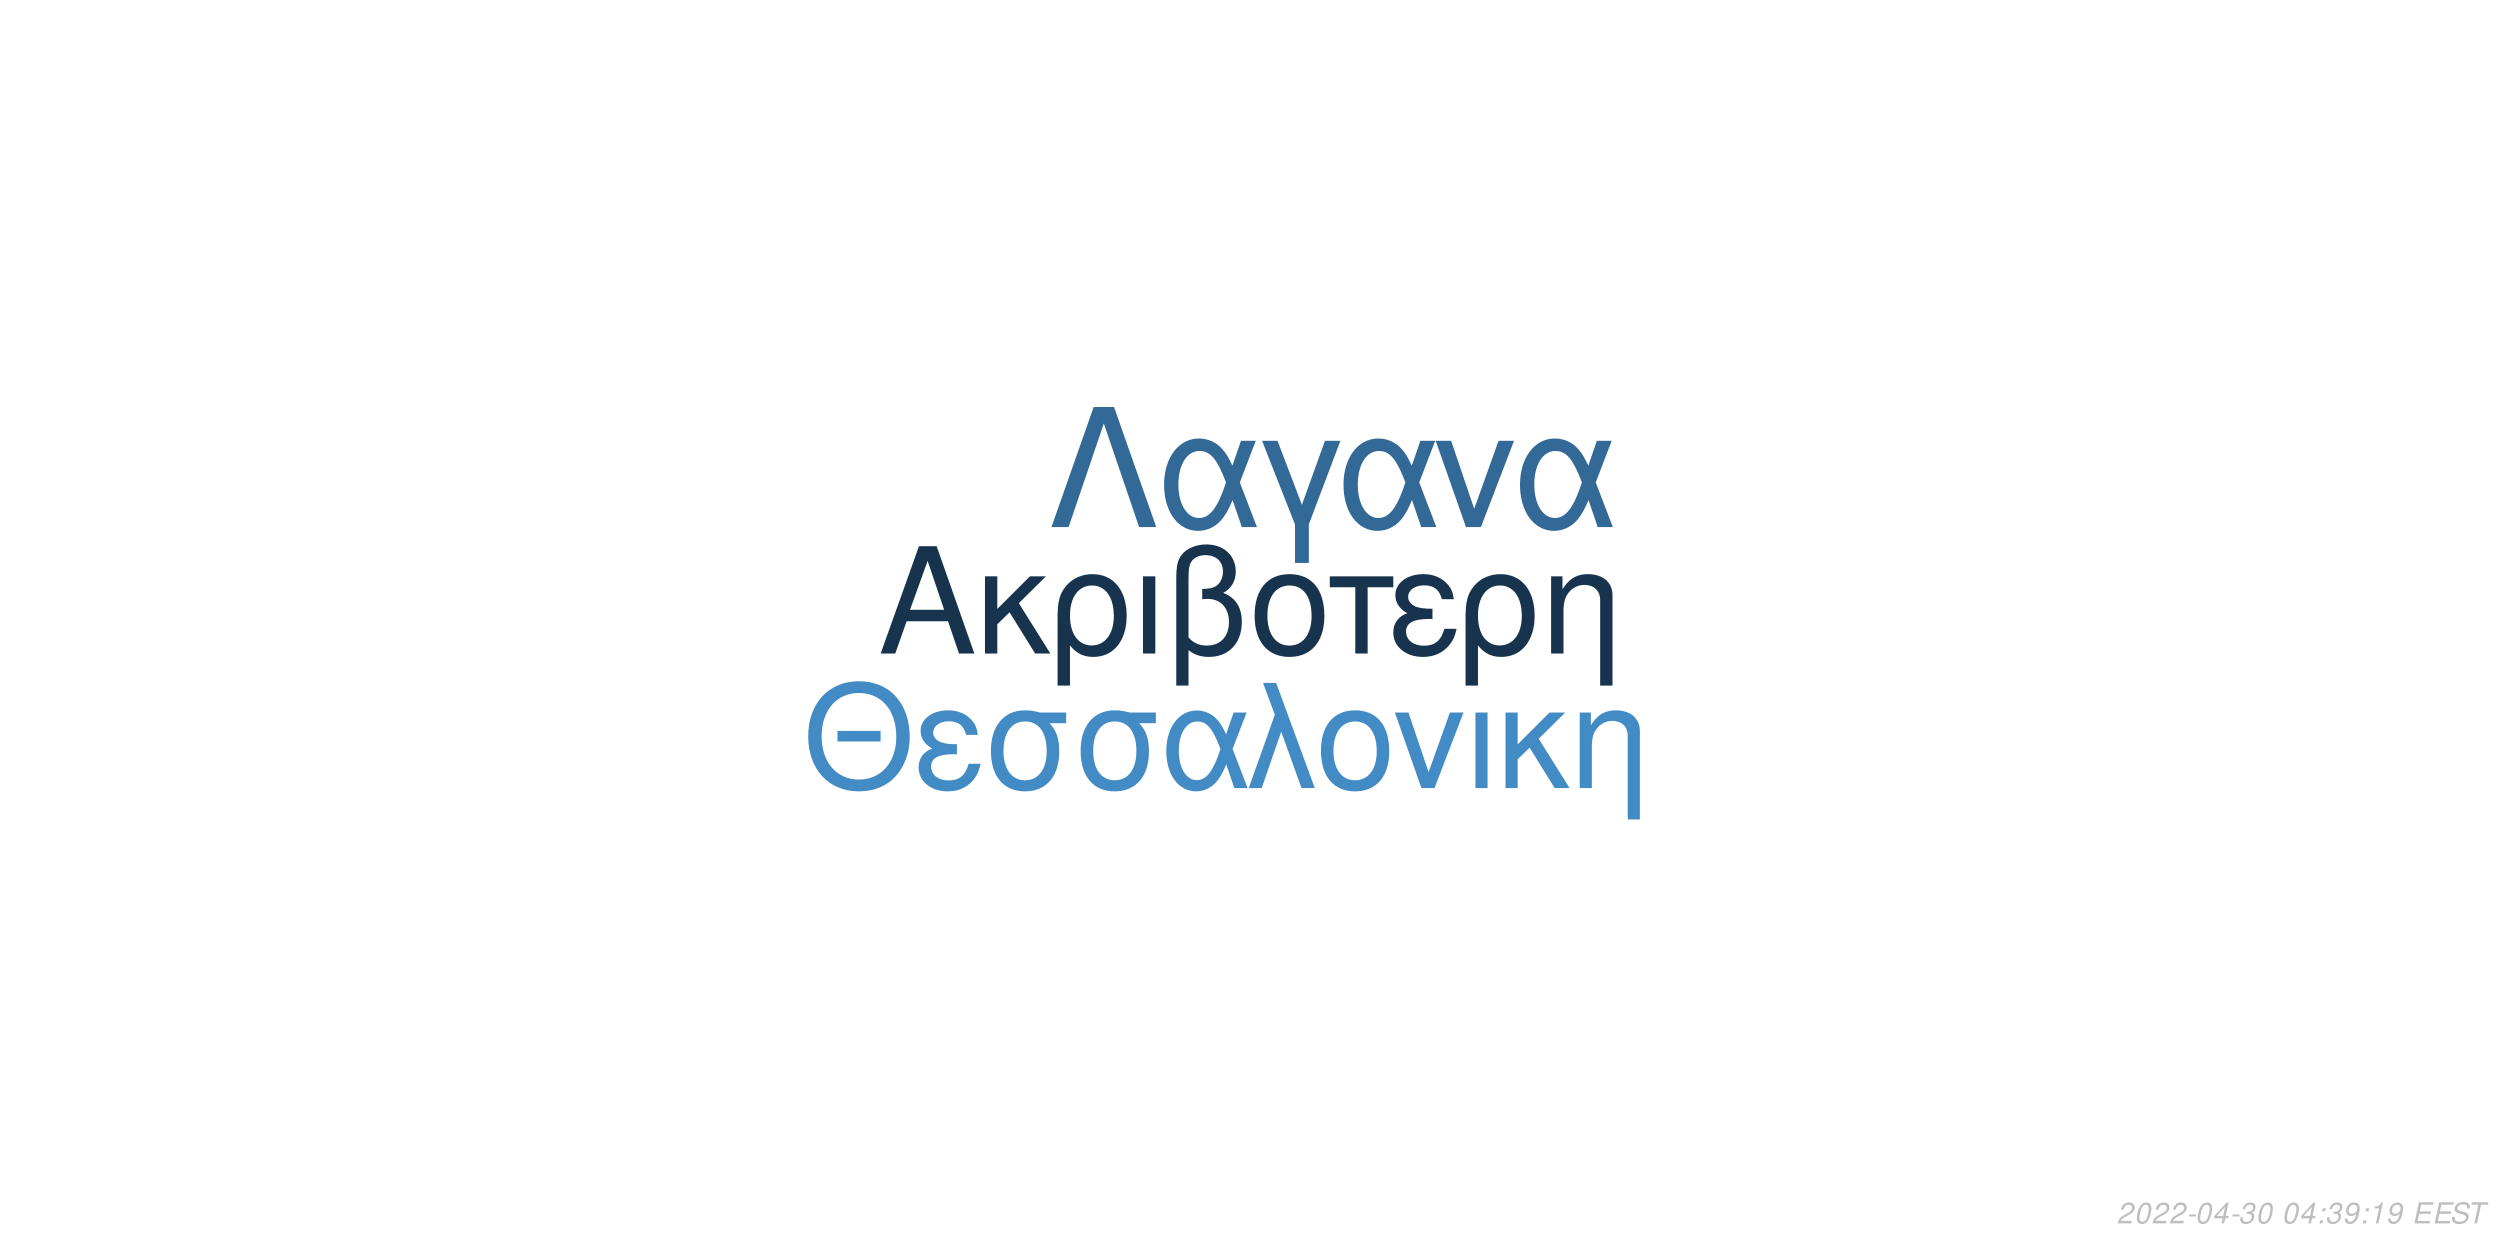
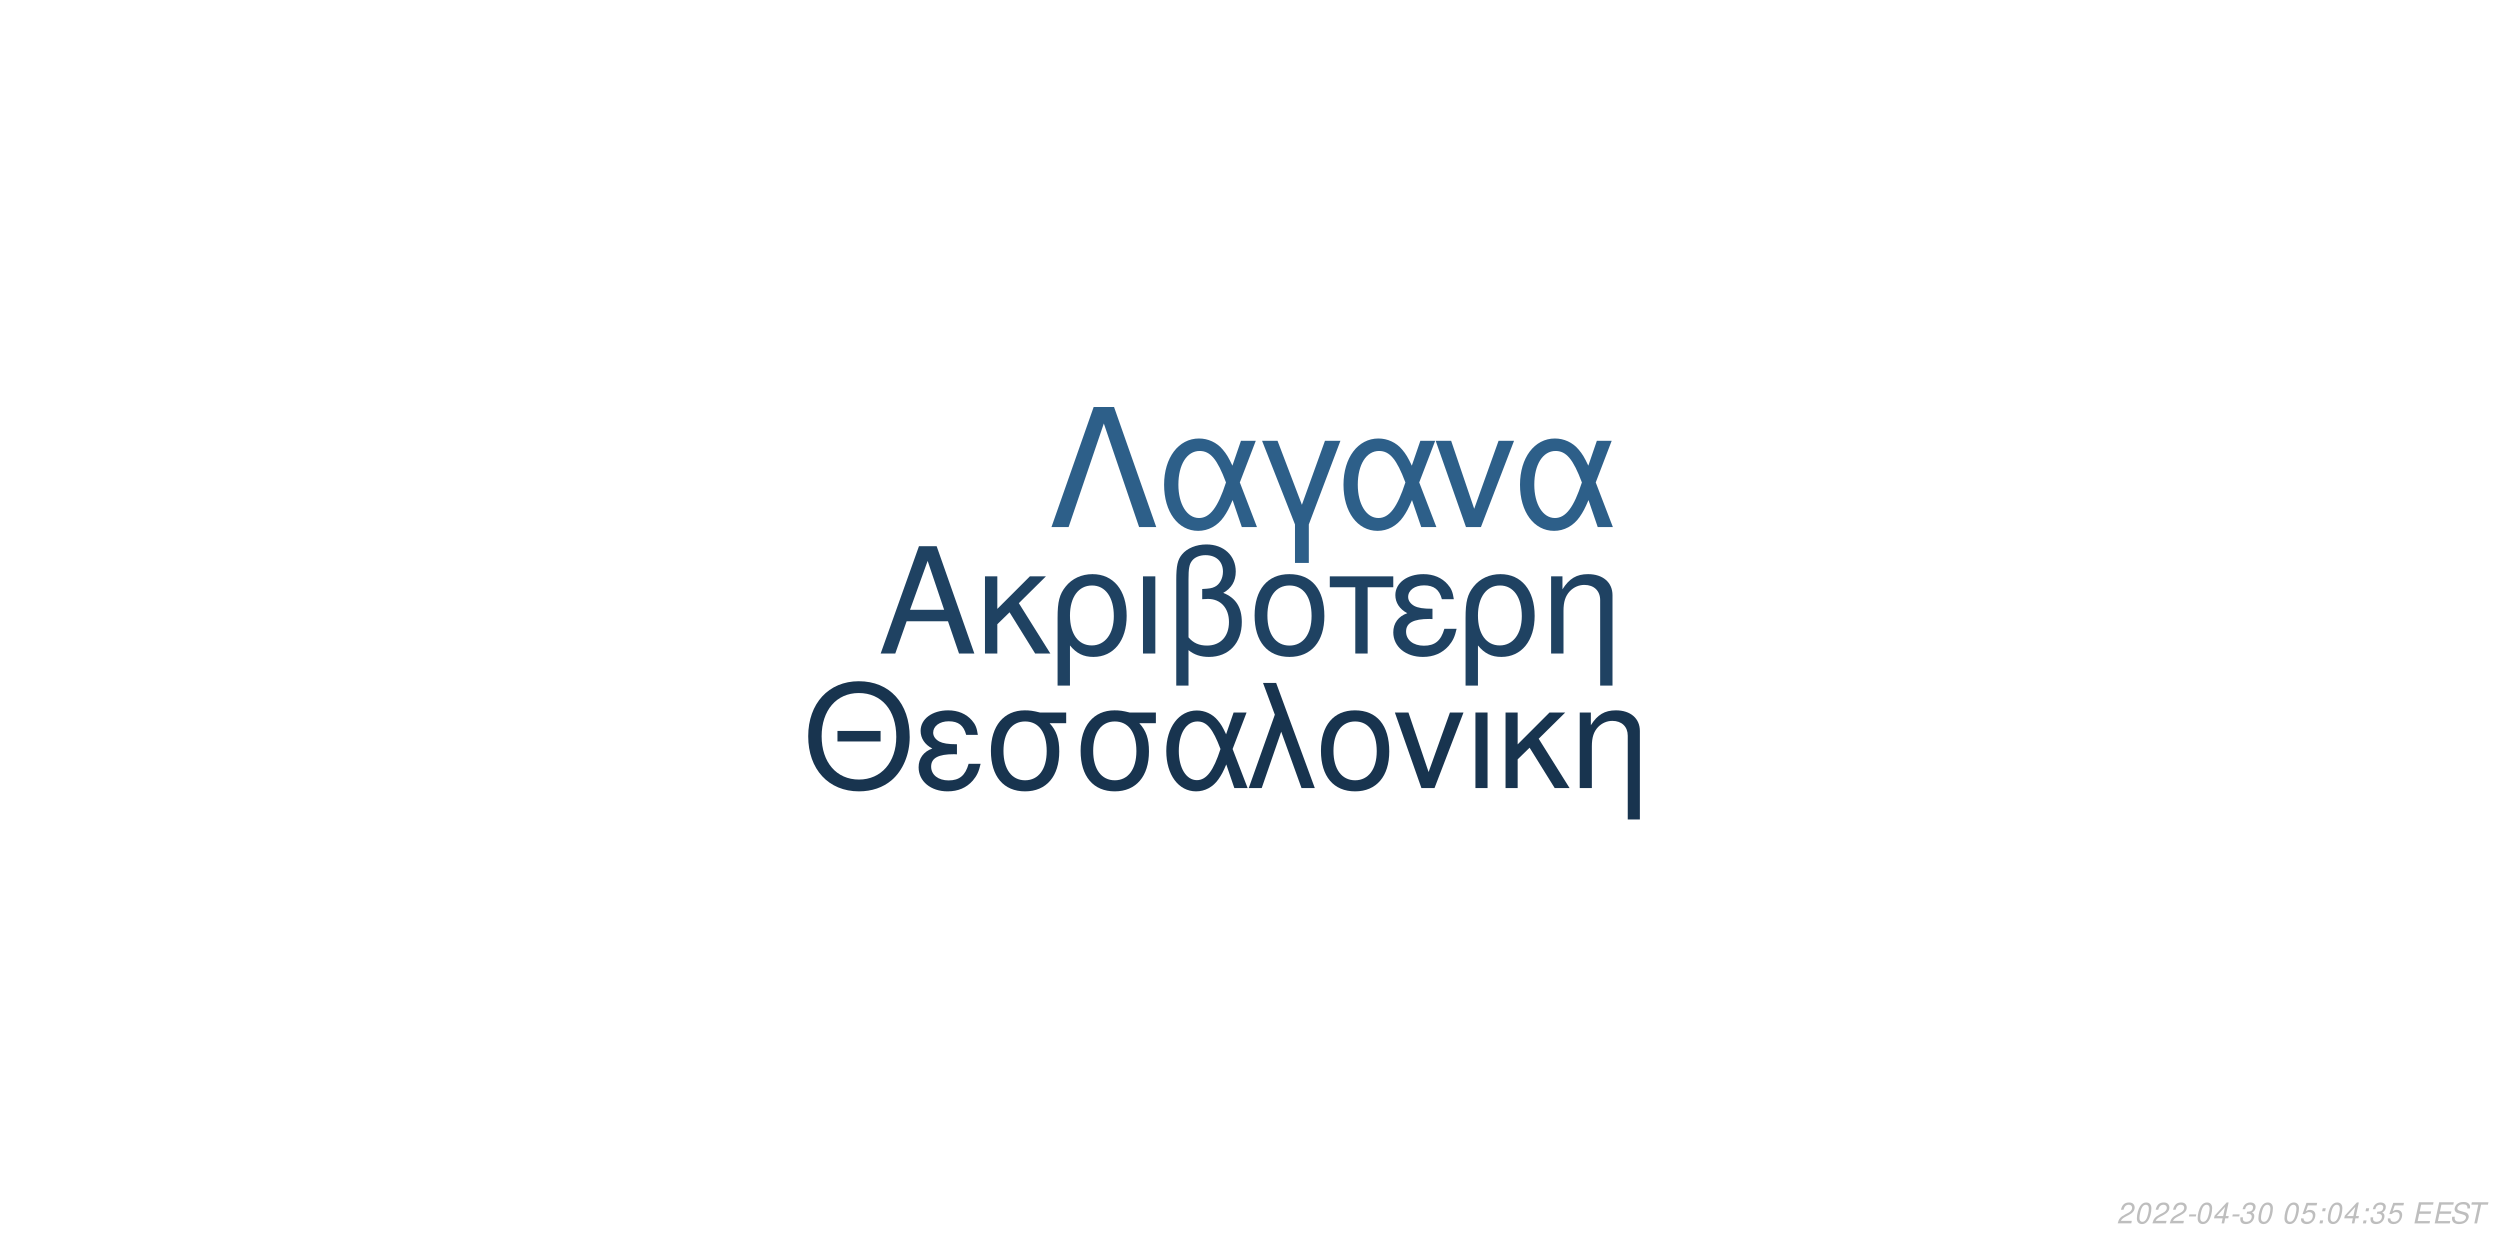
<svg xmlns="http://www.w3.org/2000/svg" xmlns:xlink="http://www.w3.org/1999/xlink" width="864pt" height="432pt" viewBox="0 0 864 432" version="1.1">
  <defs>
    <g>
      <symbol overflow="visible" id="glyph0-0">
        <path style="stroke:none;" d="" />
      </symbol>
      <symbol overflow="visible" id="glyph0-1">
        <path style="stroke:none;" d="M 24.125 -11.141 L 27.938 0 L 33.234 0 L 20.203 -37.094 L 14.094 -37.094 L 0.859 0 L 5.906 0 L 9.828 -11.141 Z M 22.797 -15.109 L 11 -15.109 L 17.094 -32.016 Z M 22.797 -15.109 " />
      </symbol>
      <symbol overflow="visible" id="glyph0-2">
        <path style="stroke:none;" d="M 7.172 -15.422 L 7.172 -26.672 L 2.906 -26.672 L 2.906 0 L 7.172 0 L 7.172 -10.125 L 11.406 -14.25 L 20.25 0 L 25.5 0 L 14.609 -17.406 L 23.969 -26.672 L 18.422 -26.672 Z M 7.172 -15.422 " />
      </symbol>
      <symbol overflow="visible" id="glyph0-3">
        <path style="stroke:none;" d="M 3 11.094 L 7.281 11.094 L 7.281 -2.797 C 9.516 -0.047 11.953 1.172 15.375 1.172 C 22.344 1.172 26.875 -4.422 26.875 -13.031 C 26.875 -21.891 22.297 -27.438 15.062 -27.438 C 11.297 -27.438 7.984 -25.906 5.797 -23.156 C 3.672 -20.516 3 -17.969 3 -12.359 Z M 14.906 -23.516 C 19.547 -23.516 22.438 -19.438 22.438 -12.922 C 22.438 -6.812 19.391 -2.797 14.812 -2.797 C 10.172 -2.797 7.281 -6.766 7.281 -13.125 C 7.281 -19.484 10.234 -23.516 14.906 -23.516 Z M 14.906 -23.516 " />
      </symbol>
      <symbol overflow="visible" id="glyph0-4">
        <path style="stroke:none;" d="M 3.516 0 L 7.781 0 L 7.781 -26.672 L 3.516 -26.672 Z M 3.516 0 " />
      </symbol>
      <symbol overflow="visible" id="glyph0-5">
        <path style="stroke:none;" d="M 4.016 11.094 L 8.25 11.094 L 8.25 -1.172 C 10.172 0.406 12.422 1.172 15.312 1.172 C 22.188 1.172 26.672 -3.609 26.672 -10.891 C 26.672 -15.984 24.578 -19.234 20.25 -20.969 C 23.109 -22.547 24.578 -25.031 24.578 -28.344 C 24.578 -33.844 20.406 -37.703 14.453 -37.703 C 10.938 -37.703 7.734 -36.391 6 -34.25 C 4.484 -32.422 4.016 -30.328 4.016 -25.391 Z M 8.25 -25.656 C 8.25 -29.359 8.5 -30.844 9.469 -32.062 C 10.375 -33.281 12.156 -34 14.094 -34 C 17.812 -34 20.156 -31.812 20.156 -28.297 C 20.156 -25.953 18.984 -23.812 17.297 -23.047 C 16.281 -22.547 15.469 -22.438 12.984 -22.297 L 12.984 -18.781 C 13.734 -18.828 14.344 -18.875 14.969 -18.875 C 19.344 -18.875 22.234 -15.719 22.234 -10.891 C 22.234 -5.906 19.281 -2.75 14.656 -2.75 C 11.953 -2.75 9.922 -3.609 8.25 -5.594 Z M 8.25 -25.656 " />
      </symbol>
      <symbol overflow="visible" id="glyph0-6">
        <path style="stroke:none;" d="M 14.094 -27.438 C 6.562 -27.438 2.094 -22.094 2.094 -13.125 C 2.094 -4.125 6.562 1.172 14.141 1.172 C 21.672 1.172 26.203 -4.172 26.203 -12.922 C 26.203 -22.188 21.828 -27.438 14.094 -27.438 Z M 14.141 -23.516 C 18.938 -23.516 21.781 -19.594 21.781 -12.984 C 21.781 -6.672 18.828 -2.75 14.141 -2.75 C 9.422 -2.75 6.516 -6.672 6.516 -13.125 C 6.516 -19.594 9.422 -23.516 14.141 -23.516 Z M 14.141 -23.516 " />
      </symbol>
      <symbol overflow="visible" id="glyph0-7">
        <path style="stroke:none;" d="M 7.891 0 L 12.156 0 L 12.156 -22.906 L 21.016 -22.906 L 21.016 -26.672 L -0.922 -26.672 L -0.922 -22.906 L 7.891 -22.906 Z M 7.891 0 " />
      </symbol>
      <symbol overflow="visible" id="glyph0-8">
        <path style="stroke:none;" d="M 14.562 -15.469 C 11.344 -15.469 9.562 -15.781 8.297 -16.438 C 6.922 -17.203 6.156 -18.328 6.156 -19.547 C 6.156 -21.891 8.453 -23.562 11.656 -23.562 C 15.062 -23.562 16.953 -22.094 17.812 -18.781 L 21.938 -18.781 C 21.578 -21.266 21.062 -22.5 19.797 -23.922 C 17.812 -26.203 14.906 -27.438 11.453 -27.438 C 5.797 -27.438 1.734 -24.375 1.734 -20.203 C 1.734 -17.609 3.156 -15.375 5.859 -13.938 C 2.797 -12.875 1.016 -10.484 1.016 -7.328 C 1.016 -2.391 5.297 1.172 11.25 1.172 C 14.969 1.172 17.906 -0.109 20.156 -2.641 C 21.578 -4.328 22.297 -5.797 22.906 -8.547 L 18.672 -8.547 C 17.5 -4.422 15.422 -2.703 11.609 -2.703 C 7.938 -2.703 5.438 -4.688 5.438 -7.578 C 5.438 -10.578 7.938 -11.953 13.484 -11.953 C 13.641 -11.953 14.094 -11.953 14.562 -11.906 Z M 14.562 -15.469 " />
      </symbol>
      <symbol overflow="visible" id="glyph0-9">
        <path style="stroke:none;" d="M 3.562 -26.672 L 3.562 0 L 7.844 0 L 7.844 -14.703 C 7.844 -17.906 8.5 -19.891 10.031 -21.531 C 11.406 -22.953 13.188 -23.719 15.062 -23.719 C 18.375 -23.719 20.516 -21.672 20.516 -18.469 L 20.516 11.094 L 24.781 11.094 L 24.781 -20.156 C 24.781 -24.578 21.469 -27.438 16.328 -27.438 C 12.359 -27.438 9.828 -25.906 7.484 -22.188 L 7.484 -26.672 Z M 3.562 -26.672 " />
      </symbol>
      <symbol overflow="visible" id="glyph1-0">
        <path style="stroke:none;" d="" />
      </symbol>
      <symbol overflow="visible" id="glyph1-1">
        <path style="stroke:none;" d="M 26.859 -19.734 L 11.953 -19.734 L 11.953 -16.094 L 26.859 -16.094 Z M 19.328 -36.922 C 8.922 -36.922 1.844 -29.25 1.844 -17.891 C 1.844 -6.484 8.875 1.141 19.391 1.141 C 23.812 1.141 27.703 -0.203 30.641 -2.688 C 34.578 -6.031 36.922 -11.656 36.922 -17.594 C 36.922 -29.297 30 -36.922 19.328 -36.922 Z M 19.328 -32.844 C 27.203 -32.844 32.281 -26.906 32.281 -17.688 C 32.281 -8.922 27.062 -2.938 19.391 -2.938 C 11.609 -2.938 6.484 -8.922 6.484 -17.891 C 6.484 -26.859 11.609 -32.844 19.328 -32.844 Z M 19.328 -32.844 " />
      </symbol>
      <symbol overflow="visible" id="glyph1-2">
        <path style="stroke:none;" d="M 14.25 -15.141 C 11.109 -15.141 9.375 -15.453 8.125 -16.094 C 6.781 -16.844 6.031 -17.938 6.031 -19.141 C 6.031 -21.422 8.266 -23.078 11.406 -23.078 C 14.75 -23.078 16.594 -21.625 17.438 -18.391 L 21.469 -18.391 C 21.125 -20.828 20.625 -22.031 19.391 -23.422 C 17.438 -25.656 14.594 -26.859 11.219 -26.859 C 5.688 -26.859 1.688 -23.875 1.688 -19.781 C 1.688 -17.234 3.094 -15.047 5.734 -13.656 C 2.734 -12.609 1 -10.266 1 -7.172 C 1 -2.344 5.188 1.141 11.016 1.141 C 14.656 1.141 17.547 -0.094 19.734 -2.594 C 21.125 -4.234 21.828 -5.688 22.422 -8.375 L 18.281 -8.375 C 17.141 -4.328 15.094 -2.641 11.359 -2.641 C 7.766 -2.641 5.328 -4.578 5.328 -7.422 C 5.328 -10.359 7.766 -11.703 13.203 -11.703 C 13.359 -11.703 13.797 -11.703 14.25 -11.656 Z M 14.25 -15.141 " />
      </symbol>
      <symbol overflow="visible" id="glyph1-3">
        <path style="stroke:none;" d="M 29 -26.109 L 19.938 -26.109 C 17.594 -26.703 16.438 -26.859 14.703 -26.859 C 7.469 -26.859 2.984 -21.469 2.984 -12.859 C 2.984 -4.031 7.375 1.141 14.797 1.141 C 22.172 1.141 26.609 -4.078 26.609 -12.656 C 26.609 -17.047 25.656 -19.828 23.266 -22.422 L 29 -22.422 Z M 14.797 -23.016 C 19.531 -23.016 22.266 -19.234 22.266 -12.75 C 22.266 -6.531 19.438 -2.688 14.797 -2.688 C 10.172 -2.688 7.328 -6.531 7.328 -12.859 C 7.328 -19.188 10.172 -23.016 14.797 -23.016 Z M 14.797 -23.016 " />
      </symbol>
      <symbol overflow="visible" id="glyph1-4">
        <path style="stroke:none;" d="M 29.344 -26.109 L 24.859 -26.109 L 22.266 -18.578 C 21.125 -21.031 20.484 -22.125 19.328 -23.469 C 17.547 -25.609 14.906 -26.812 12.156 -26.812 C 5.984 -26.812 1.594 -20.984 1.594 -12.812 C 1.594 -4.578 5.828 1.141 11.906 1.141 C 14.953 1.141 17.734 -0.344 19.625 -3.047 C 20.672 -4.531 21.281 -5.688 22.328 -8.172 L 25.109 0 L 29.703 0 L 24.516 -13.5 Z M 20.328 -13.5 C 17.891 -5.922 15.453 -2.734 12.156 -2.734 C 8.516 -2.734 5.922 -6.922 5.922 -12.812 C 5.922 -18.938 8.516 -23.016 12.359 -23.016 C 15.594 -23.016 17.688 -20.531 20.328 -13.5 Z M 20.328 -13.5 " />
      </symbol>
      <symbol overflow="visible" id="glyph1-5">
        <path style="stroke:none;" d="M 1.094 0 L 5.578 0 L 12.312 -19.484 L 19.328 0 L 23.922 0 L 10.562 -36.328 L 6.031 -36.328 L 10.109 -25.359 Z M 1.094 0 " />
      </symbol>
      <symbol overflow="visible" id="glyph1-6">
        <path style="stroke:none;" d="M 13.797 -26.859 C 6.422 -26.859 2.047 -21.625 2.047 -12.859 C 2.047 -4.031 6.422 1.141 13.859 1.141 C 21.234 1.141 25.656 -4.078 25.656 -12.656 C 25.656 -21.719 21.375 -26.859 13.797 -26.859 Z M 13.859 -23.016 C 18.531 -23.016 21.328 -19.188 21.328 -12.703 C 21.328 -6.531 18.438 -2.688 13.859 -2.688 C 9.219 -2.688 6.375 -6.531 6.375 -12.859 C 6.375 -19.188 9.219 -23.016 13.859 -23.016 Z M 13.859 -23.016 " />
      </symbol>
      <symbol overflow="visible" id="glyph1-7">
        <path style="stroke:none;" d="M 14.297 0 L 24.312 -26.109 L 19.625 -26.109 L 12.25 -5.531 L 5.281 -26.109 L 0.594 -26.109 L 9.766 0 Z M 14.297 0 " />
      </symbol>
      <symbol overflow="visible" id="glyph1-8">
        <path style="stroke:none;" d="M 3.438 0 L 7.625 0 L 7.625 -26.109 L 3.438 -26.109 Z M 3.438 0 " />
      </symbol>
      <symbol overflow="visible" id="glyph1-9">
        <path style="stroke:none;" d="M 7.031 -15.094 L 7.031 -26.109 L 2.844 -26.109 L 2.844 0 L 7.031 0 L 7.031 -9.922 L 11.156 -13.953 L 19.828 0 L 24.969 0 L 14.297 -17.047 L 23.469 -26.109 L 18.031 -26.109 Z M 7.031 -15.094 " />
      </symbol>
      <symbol overflow="visible" id="glyph1-10">
        <path style="stroke:none;" d="M 3.484 -26.109 L 3.484 0 L 7.672 0 L 7.672 -14.406 C 7.672 -17.547 8.328 -19.484 9.812 -21.078 C 11.156 -22.469 12.906 -23.219 14.75 -23.219 C 17.984 -23.219 20.078 -21.234 20.078 -18.094 L 20.078 10.859 L 24.266 10.859 L 24.266 -19.734 C 24.266 -24.062 21.031 -26.859 16 -26.859 C 12.109 -26.859 9.609 -25.359 7.328 -21.719 L 7.328 -26.109 Z M 3.484 -26.109 " />
      </symbol>
      <symbol overflow="visible" id="glyph2-0">
        <path style="stroke:none;" d="" />
      </symbol>
      <symbol overflow="visible" id="glyph2-1">
        <path style="stroke:none;" d="M 22.531 -41.484 L 15.484 -41.484 L 0.906 0 L 6.828 0 L 19 -35.797 L 31.188 0 L 37.109 0 Z M 22.531 -41.484 " />
      </symbol>
      <symbol overflow="visible" id="glyph2-2">
        <path style="stroke:none;" d="M 33.516 -29.812 L 28.391 -29.812 L 25.438 -21.219 C 24.125 -24.016 23.391 -25.266 22.078 -26.797 C 20.031 -29.25 17.016 -30.609 13.891 -30.609 C 6.828 -30.609 1.828 -23.953 1.828 -14.625 C 1.828 -5.234 6.656 1.312 13.594 1.312 C 17.078 1.312 20.266 -0.391 22.422 -3.469 C 23.609 -5.172 24.297 -6.484 25.5 -9.328 L 28.688 0 L 33.922 0 L 28 -15.422 Z M 23.219 -15.422 C 20.422 -6.766 17.641 -3.125 13.891 -3.125 C 9.734 -3.125 6.766 -7.906 6.766 -14.625 C 6.766 -21.625 9.734 -26.297 14.109 -26.297 C 17.812 -26.297 20.203 -23.453 23.219 -15.422 Z M 23.219 -15.422 " />
      </symbol>
      <symbol overflow="visible" id="glyph2-3">
        <path style="stroke:none;" d="M 12.062 12.406 L 16.844 12.406 L 16.844 -0.906 L 27.766 -29.812 L 22.422 -29.812 L 14.453 -7.688 L 6.031 -29.812 L 0.688 -29.812 L 12.062 -0.906 Z M 12.062 12.406 " />
      </symbol>
      <symbol overflow="visible" id="glyph2-4">
        <path style="stroke:none;" d="M 16.328 0 L 27.766 -29.812 L 22.422 -29.812 L 14 -6.312 L 6.031 -29.812 L 0.688 -29.812 L 11.156 0 Z M 16.328 0 " />
      </symbol>
      <symbol overflow="visible" id="glyph3-0">
        <path style="stroke:none;" d="" />
      </symbol>
      <symbol overflow="visible" id="glyph3-1">
        <path style="stroke:none;" d="M 5.234 -0.875 L 1.469 -0.875 C 1.641 -1.375 2.203 -1.891 3.109 -2.344 L 4.234 -2.938 C 5.562 -3.625 6.219 -4.469 6.219 -5.484 C 6.219 -5.938 6.062 -6.359 5.797 -6.656 C 5.469 -7.047 4.984 -7.234 4.312 -7.234 C 2.766 -7.234 1.891 -6.453 1.484 -4.734 L 2.375 -4.734 C 2.484 -5.188 2.609 -5.484 2.797 -5.75 C 3.094 -6.203 3.609 -6.453 4.188 -6.453 C 4.891 -6.453 5.344 -6.031 5.344 -5.375 C 5.344 -4.703 4.859 -4.094 4.016 -3.656 L 2.984 -3.125 C 1.234 -2.188 0.797 -1.656 0.344 -0.016 L 5.047 -0.016 Z M 5.234 -0.875 " />
      </symbol>
      <symbol overflow="visible" id="glyph3-2">
        <path style="stroke:none;" d="M 4.203 -7.234 C 3.375 -7.234 2.688 -6.812 2.125 -5.984 C 1.484 -5.047 0.984 -3.188 0.984 -1.734 C 0.984 -1.109 1.172 -0.562 1.484 -0.266 C 1.797 0.047 2.281 0.234 2.766 0.234 C 3.625 0.234 4.281 -0.156 4.859 -1.016 C 5.516 -1.953 6 -3.797 6 -5.266 C 6 -6.5 5.328 -7.234 4.203 -7.234 Z M 4.094 -6.453 C 4.734 -6.453 5.125 -5.984 5.125 -5.156 C 5.125 -4.203 4.781 -2.625 4.406 -1.812 C 3.984 -0.938 3.516 -0.547 2.875 -0.547 C 2.25 -0.547 1.875 -1.031 1.875 -1.828 C 1.875 -2.797 2.203 -4.344 2.594 -5.203 C 2.984 -6.047 3.453 -6.453 4.094 -6.453 Z M 4.094 -6.453 " />
      </symbol>
      <symbol overflow="visible" id="glyph3-3">
        <path style="stroke:none;" d="M 3.516 -3.125 L 1.125 -3.125 L 0.969 -2.406 L 3.359 -2.406 Z M 3.516 -3.125 " />
      </symbol>
      <symbol overflow="visible" id="glyph3-4">
        <path style="stroke:none;" d="M 3.625 -1.75 L 3.266 0 L 4.141 0 L 4.516 -1.75 L 5.562 -1.75 L 5.734 -2.531 L 4.688 -2.531 L 5.688 -7.234 L 5.016 -7.234 L 0.844 -2.672 L 0.641 -1.75 Z M 3.797 -2.531 L 1.594 -2.531 L 4.469 -5.703 Z M 3.797 -2.531 " />
      </symbol>
      <symbol overflow="visible" id="glyph3-5">
        <path style="stroke:none;" d="M 2.922 -3.312 C 3.125 -3.344 3.234 -3.344 3.375 -3.344 C 4.203 -3.344 4.688 -3 4.688 -2.406 C 4.688 -1.312 3.906 -0.547 2.781 -0.547 C 2.047 -0.547 1.594 -0.938 1.594 -1.562 C 1.594 -1.719 1.609 -1.844 1.656 -2.094 L 0.766 -2.094 C 0.734 -1.797 0.719 -1.641 0.719 -1.469 C 0.719 -0.375 1.406 0.234 2.641 0.234 C 3.547 0.234 4.297 -0.078 4.812 -0.656 C 5.266 -1.156 5.562 -1.875 5.562 -2.547 C 5.562 -3.125 5.344 -3.453 4.797 -3.734 C 5.641 -4.234 6.016 -4.844 6.016 -5.734 C 6.016 -6.656 5.312 -7.234 4.203 -7.234 C 3.375 -7.234 2.672 -6.938 2.188 -6.375 C 1.891 -6.031 1.703 -5.641 1.516 -4.906 L 2.391 -4.906 C 2.5 -5.359 2.594 -5.594 2.734 -5.812 C 3.047 -6.234 3.516 -6.453 4.078 -6.453 C 4.734 -6.453 5.141 -6.125 5.141 -5.578 C 5.141 -5.188 5.016 -4.797 4.797 -4.547 C 4.516 -4.234 4 -4.062 3.266 -4.062 L 3.078 -4.062 Z M 2.922 -3.312 " />
      </symbol>
      <symbol overflow="visible" id="glyph3-6">
        <path style="stroke:none;" d="" />
      </symbol>
      <symbol overflow="visible" id="glyph3-7">
+         <path style="stroke:none;" d="M 6.297 -7.094 L 2.594 -7.094 L 1.234 -3.234 L 2.047 -3.234 C 2.656 -3.766 2.938 -3.906 3.531 -3.906 C 4.328 -3.906 4.797 -3.453 4.797 -2.688 C 4.797 -1.438 3.969 -0.547 2.828 -0.547 C 2.031 -0.547 1.609 -0.938 1.578 -1.734 L 0.703 -1.734 L 0.703 -1.516 C 0.703 -0.938 0.844 -0.547 1.188 -0.266 C 1.562 0.062 2.078 0.234 2.703 0.234 C 3.656 0.234 4.391 -0.156 4.984 -0.922 C 5.422 -1.5 5.672 -2.234 5.672 -2.953 C 5.672 -4 4.938 -4.672 3.812 -4.672 C 3.328 -4.672 2.906 -4.547 2.406 -4.234 L 3.109 -6.219 L 6.109 -6.219 Z M 6.297 -7.094 " />
+       </symbol>
+       <symbol overflow="visible" id="glyph3-8">
        <path style="stroke:none;" d="M 2.359 -1.031 L 1.312 -1.031 L 1.094 0 L 2.141 0 Z M 3.266 -5.234 L 2.219 -5.234 L 2 -4.203 L 3.047 -4.203 Z M 3.266 -5.234 " />
      </symbol>
-       <symbol overflow="visible" id="glyph3-8">
-         <path style="stroke:none;" d="M 0.844 -1.656 C 0.844 -1.547 0.844 -1.438 0.844 -1.375 C 0.844 -0.406 1.531 0.234 2.578 0.234 C 3.203 0.234 3.766 0.016 4.297 -0.438 C 4.938 -1 5.312 -1.656 5.594 -2.719 C 5.844 -3.672 6.016 -4.766 6.016 -5.375 C 6.016 -5.844 5.844 -6.328 5.547 -6.656 C 5.203 -7.031 4.703 -7.234 4.062 -7.234 C 2.516 -7.234 1.297 -5.938 1.297 -4.266 C 1.297 -3.203 1.984 -2.547 3.047 -2.547 C 3.484 -2.547 3.953 -2.672 4.281 -2.891 C 4.406 -2.984 4.547 -3.078 4.828 -3.344 C 4.438 -1.484 3.703 -0.547 2.703 -0.547 C 2.109 -0.547 1.719 -0.938 1.719 -1.547 L 1.719 -1.656 Z M 3.953 -6.453 C 4.625 -6.453 5.141 -5.953 5.141 -5.281 C 5.141 -4.188 4.312 -3.312 3.297 -3.312 C 2.594 -3.312 2.172 -3.734 2.172 -4.453 C 2.172 -5.562 2.984 -6.453 3.953 -6.453 Z M 3.953 -6.453 " />
-       </symbol>
      <symbol overflow="visible" id="glyph3-9">
-         <path style="stroke:none;" d="M 3.703 -5.188 L 2.594 0 L 3.469 0 L 5.016 -7.234 L 4.438 -7.234 C 3.906 -6.156 3.688 -6.016 2.234 -5.812 L 2.109 -5.188 Z M 3.703 -5.188 " />
+         <path style="stroke:none;" d="M 2.547 -3.312 L 6.5 -3.312 L 6.688 -4.141 L 2.719 -4.141 L 3.219 -6.469 L 7.344 -6.469 L 7.516 -7.297 L 2.453 -7.297 L 0.906 0 L 6.125 0 L 6.297 -0.812 L 2.016 -0.812 Z M 2.547 -3.312 " />
      </symbol>
      <symbol overflow="visible" id="glyph3-10">
-         <path style="stroke:none;" d="M 2.547 -3.312 L 6.5 -3.312 L 6.688 -4.141 L 2.719 -4.141 L 3.219 -6.469 L 7.344 -6.469 L 7.516 -7.297 L 2.453 -7.297 L 0.906 0 L 6.125 0 L 6.297 -0.812 L 2.016 -0.812 Z M 2.547 -3.312 " />
+         <path style="stroke:none;" d="M 7.062 -5.156 C 7.125 -5.438 7.141 -5.562 7.141 -5.703 C 7.141 -6.156 6.938 -6.594 6.594 -6.891 C 6.188 -7.25 5.656 -7.406 4.875 -7.406 C 3.844 -7.406 3.047 -7.125 2.5 -6.562 C 2.094 -6.141 1.781 -5.438 1.781 -4.922 C 1.781 -4.297 2.219 -3.766 2.891 -3.562 L 4.594 -3.094 C 5.406 -2.859 5.734 -2.578 5.734 -2.094 C 5.734 -1.781 5.547 -1.406 5.266 -1.141 C 4.844 -0.766 4.266 -0.578 3.453 -0.578 C 2.328 -0.578 1.812 -0.984 1.812 -1.906 C 1.812 -2.047 1.812 -2.125 1.844 -2.312 L 0.984 -2.312 C 0.906 -2.062 0.891 -1.906 0.891 -1.688 C 0.891 -0.484 1.797 0.234 3.297 0.234 C 4.359 0.234 5.234 -0.062 5.812 -0.609 C 6.344 -1.078 6.688 -1.797 6.688 -2.375 C 6.688 -2.641 6.609 -2.906 6.453 -3.156 C 6.234 -3.5 5.938 -3.703 5.469 -3.828 L 3.75 -4.312 C 2.984 -4.547 2.734 -4.734 2.734 -5.188 C 2.734 -5.547 2.875 -5.844 3.188 -6.109 C 3.547 -6.438 4.031 -6.594 4.703 -6.594 C 5.266 -6.594 5.688 -6.484 5.906 -6.297 C 6.094 -6.125 6.219 -5.797 6.219 -5.516 C 6.219 -5.422 6.203 -5.344 6.188 -5.156 Z M 7.062 -5.156 " />
      </symbol>
      <symbol overflow="visible" id="glyph3-11">
-         <path style="stroke:none;" d="M 7.062 -5.156 C 7.125 -5.438 7.141 -5.562 7.141 -5.703 C 7.141 -6.156 6.938 -6.594 6.594 -6.891 C 6.188 -7.25 5.656 -7.406 4.875 -7.406 C 3.844 -7.406 3.047 -7.125 2.5 -6.562 C 2.094 -6.141 1.781 -5.438 1.781 -4.922 C 1.781 -4.297 2.219 -3.766 2.891 -3.562 L 4.594 -3.094 C 5.406 -2.859 5.734 -2.578 5.734 -2.094 C 5.734 -1.781 5.547 -1.406 5.266 -1.141 C 4.844 -0.766 4.266 -0.578 3.453 -0.578 C 2.328 -0.578 1.812 -0.984 1.812 -1.906 C 1.812 -2.047 1.812 -2.125 1.844 -2.312 L 0.984 -2.312 C 0.906 -2.062 0.891 -1.906 0.891 -1.688 C 0.891 -0.484 1.797 0.234 3.297 0.234 C 4.359 0.234 5.234 -0.062 5.812 -0.609 C 6.344 -1.078 6.688 -1.797 6.688 -2.375 C 6.688 -2.641 6.609 -2.906 6.453 -3.156 C 6.234 -3.5 5.938 -3.703 5.469 -3.828 L 3.75 -4.312 C 2.984 -4.547 2.734 -4.734 2.734 -5.188 C 2.734 -5.547 2.875 -5.844 3.188 -6.109 C 3.547 -6.438 4.031 -6.594 4.703 -6.594 C 5.266 -6.594 5.688 -6.484 5.906 -6.297 C 6.094 -6.125 6.219 -5.797 6.219 -5.516 C 6.219 -5.422 6.203 -5.344 6.188 -5.156 Z M 7.062 -5.156 " />
-       </symbol>
-       <symbol overflow="visible" id="glyph3-12">
        <path style="stroke:none;" d="M 4.938 -6.469 L 7.312 -6.469 L 7.484 -7.297 L 1.75 -7.297 L 1.578 -6.469 L 3.984 -6.469 L 2.609 0 L 3.547 0 Z M 4.938 -6.469 " />
      </symbol>
    </g>
  </defs>
  <g id="surface1">
    <rect x="0" y="0" width="864" height="432" style="fill:rgb(100%,100%,100%);fill-opacity:1;stroke:none;" />
-     <g style="fill:rgb(9.02%,20%,30.588%);fill-opacity:1;">
+     <g style="fill:rgb(12.157%,25.882%,38.431%);fill-opacity:1;">
      <use xlink:href="#glyph0-1" x="303.5" y="225.861" />
      <use xlink:href="#glyph0-2" x="337.5" y="225.861" />
      <use xlink:href="#glyph0-3" x="362.5" y="225.861" />
      <use xlink:href="#glyph0-4" x="391.5" y="225.861" />
      <use xlink:href="#glyph0-5" x="402.5" y="225.861" />
      <use xlink:href="#glyph0-6" x="431.5" y="225.861" />
      <use xlink:href="#glyph0-7" x="460.5" y="225.861" />
      <use xlink:href="#glyph0-8" x="480.5" y="225.861" />
      <use xlink:href="#glyph0-3" x="503.5" y="225.861" />
      <use xlink:href="#glyph0-9" x="532.5" y="225.861" />
    </g>
-     <g style="fill:rgb(26.275%,54.51%,76.863%);fill-opacity:1;">
+     <g style="fill:rgb(9.412%,20.392%,30.98%);fill-opacity:1;">
      <use xlink:href="#glyph1-1" x="277.473" y="272.354" />
      <use xlink:href="#glyph1-2" x="316.473" y="272.354" />
      <use xlink:href="#glyph1-3" x="339.473" y="272.354" />
      <use xlink:href="#glyph1-3" x="370.473" y="272.354" />
      <use xlink:href="#glyph1-4" x="401.473" y="272.354" />
      <use xlink:href="#glyph1-5" x="430.473" y="272.354" />
      <use xlink:href="#glyph1-6" x="454.473" y="272.354" />
      <use xlink:href="#glyph1-7" x="481.473" y="272.354" />
      <use xlink:href="#glyph1-8" x="506.473" y="272.354" />
      <use xlink:href="#glyph1-9" x="517.473" y="272.354" />
      <use xlink:href="#glyph1-10" x="542.473" y="272.354" />
    </g>
-     <g style="fill:rgb(19.608%,41.176%,59.216%);fill-opacity:1;">
+     <g style="fill:rgb(17.647%,37.255%,53.725%);fill-opacity:1;">
      <use xlink:href="#glyph2-1" x="362.484" y="182.152" />
      <use xlink:href="#glyph2-2" x="400.484" y="182.152" />
      <use xlink:href="#glyph2-3" x="435.484" y="182.152" />
      <use xlink:href="#glyph2-2" x="462.484" y="182.152" />
      <use xlink:href="#glyph2-4" x="495.484" y="182.152" />
      <use xlink:href="#glyph2-2" x="523.484" y="182.152" />
    </g>
    <g style="fill:rgb(74.51%,74.51%,74.51%);fill-opacity:1;">
      <use xlink:href="#glyph3-1" x="731.52" y="422.81" />
      <use xlink:href="#glyph3-2" x="737.52" y="422.81" />
      <use xlink:href="#glyph3-1" x="743.52" y="422.81" />
      <use xlink:href="#glyph3-1" x="749.52" y="422.81" />
      <use xlink:href="#glyph3-3" x="755.52" y="422.81" />
      <use xlink:href="#glyph3-2" x="758.52" y="422.81" />
      <use xlink:href="#glyph3-4" x="764.52" y="422.81" />
      <use xlink:href="#glyph3-3" x="770.52" y="422.81" />
      <use xlink:href="#glyph3-5" x="773.52" y="422.81" />
      <use xlink:href="#glyph3-2" x="779.52" y="422.81" />
      <use xlink:href="#glyph3-6" x="785.52" y="422.81" />
      <use xlink:href="#glyph3-2" x="788.52" y="422.81" />
-       <use xlink:href="#glyph3-4" x="794.52" y="422.81" />
-       <use xlink:href="#glyph3-7" x="800.52" y="422.81" />
-       <use xlink:href="#glyph3-5" x="803.52" y="422.81" />
-       <use xlink:href="#glyph3-8" x="809.52" y="422.81" />
-       <use xlink:href="#glyph3-7" x="815.52" y="422.81" />
-       <use xlink:href="#glyph3-9" x="818.52" y="422.81" />
-       <use xlink:href="#glyph3-8" x="824.52" y="422.81" />
+       <use xlink:href="#glyph3-7" x="794.52" y="422.81" />
+       <use xlink:href="#glyph3-8" x="800.52" y="422.81" />
+       <use xlink:href="#glyph3-2" x="803.52" y="422.81" />
+       <use xlink:href="#glyph3-4" x="809.52" y="422.81" />
+       <use xlink:href="#glyph3-8" x="815.52" y="422.81" />
+       <use xlink:href="#glyph3-5" x="818.52" y="422.81" />
+       <use xlink:href="#glyph3-7" x="824.52" y="422.81" />
      <use xlink:href="#glyph3-6" x="830.52" y="422.81" />
-       <use xlink:href="#glyph3-10" x="833.52" y="422.81" />
-       <use xlink:href="#glyph3-10" x="840.52" y="422.81" />
-       <use xlink:href="#glyph3-11" x="846.52" y="422.81" />
-       <use xlink:href="#glyph3-12" x="852.52" y="422.81" />
+       <use xlink:href="#glyph3-9" x="833.52" y="422.81" />
+       <use xlink:href="#glyph3-9" x="840.52" y="422.81" />
+       <use xlink:href="#glyph3-10" x="846.52" y="422.81" />
+       <use xlink:href="#glyph3-11" x="852.52" y="422.81" />
    </g>
  </g>
</svg>
